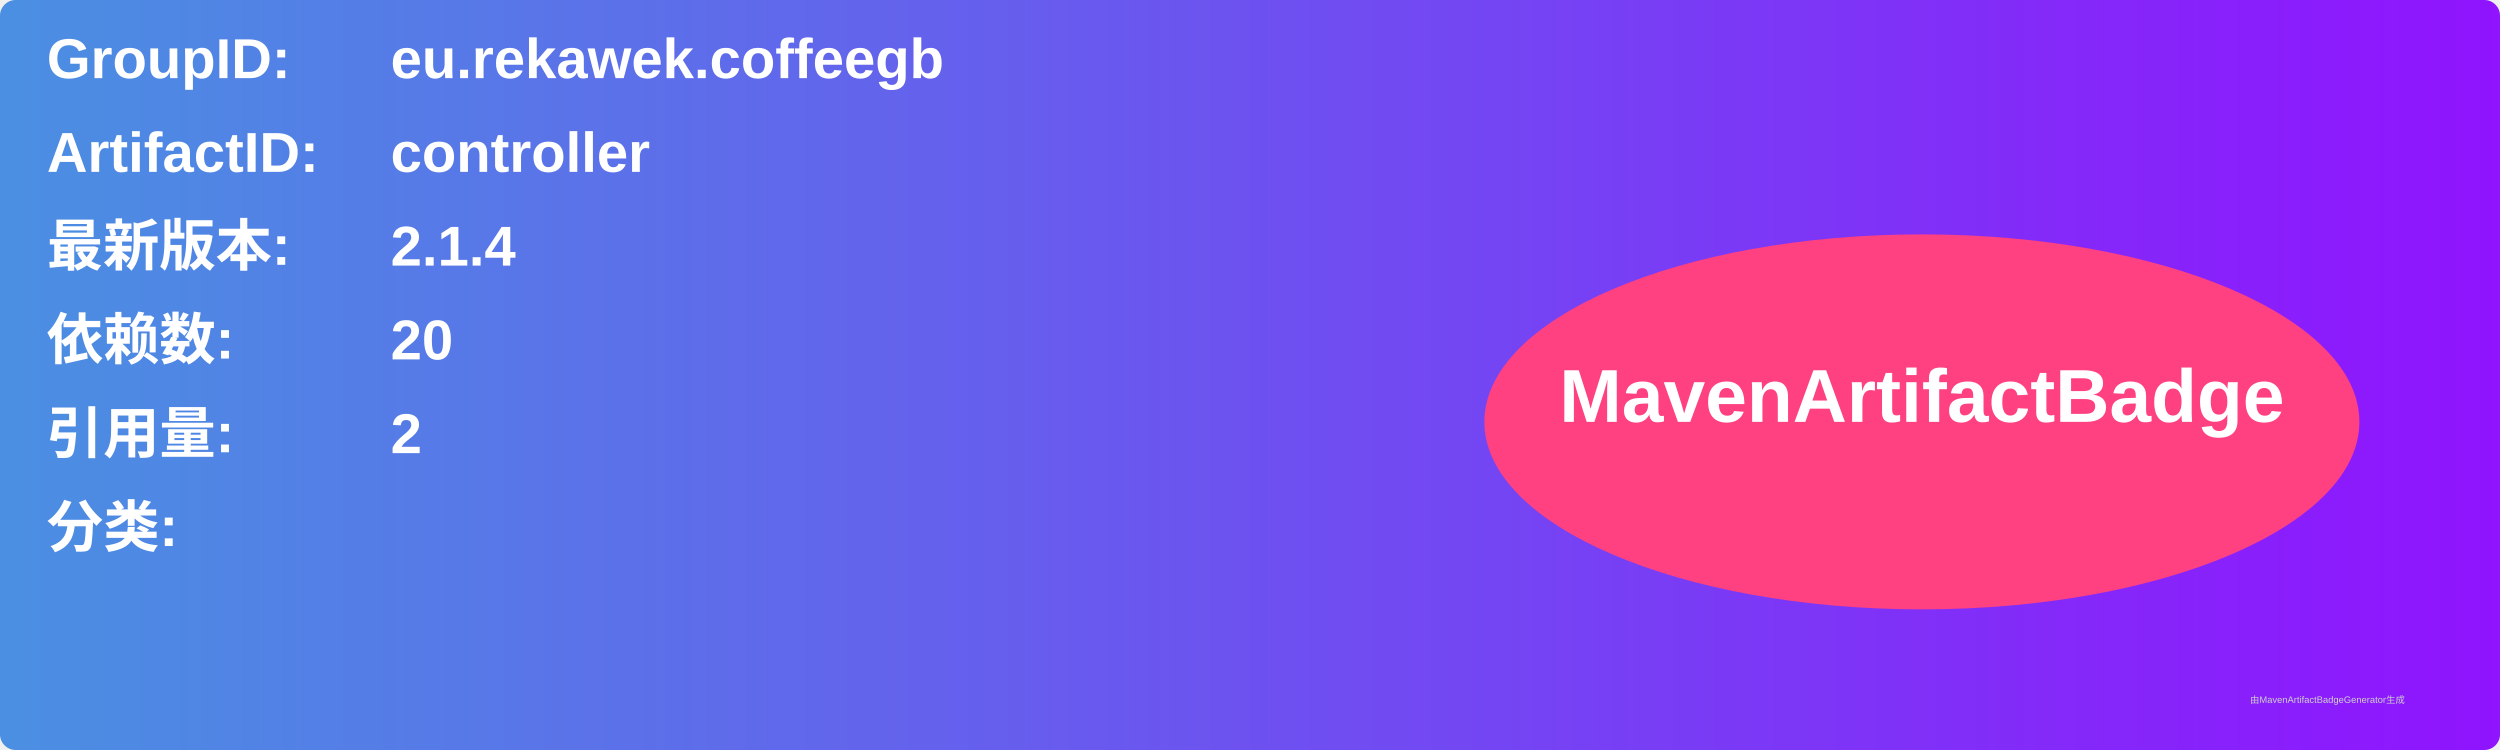
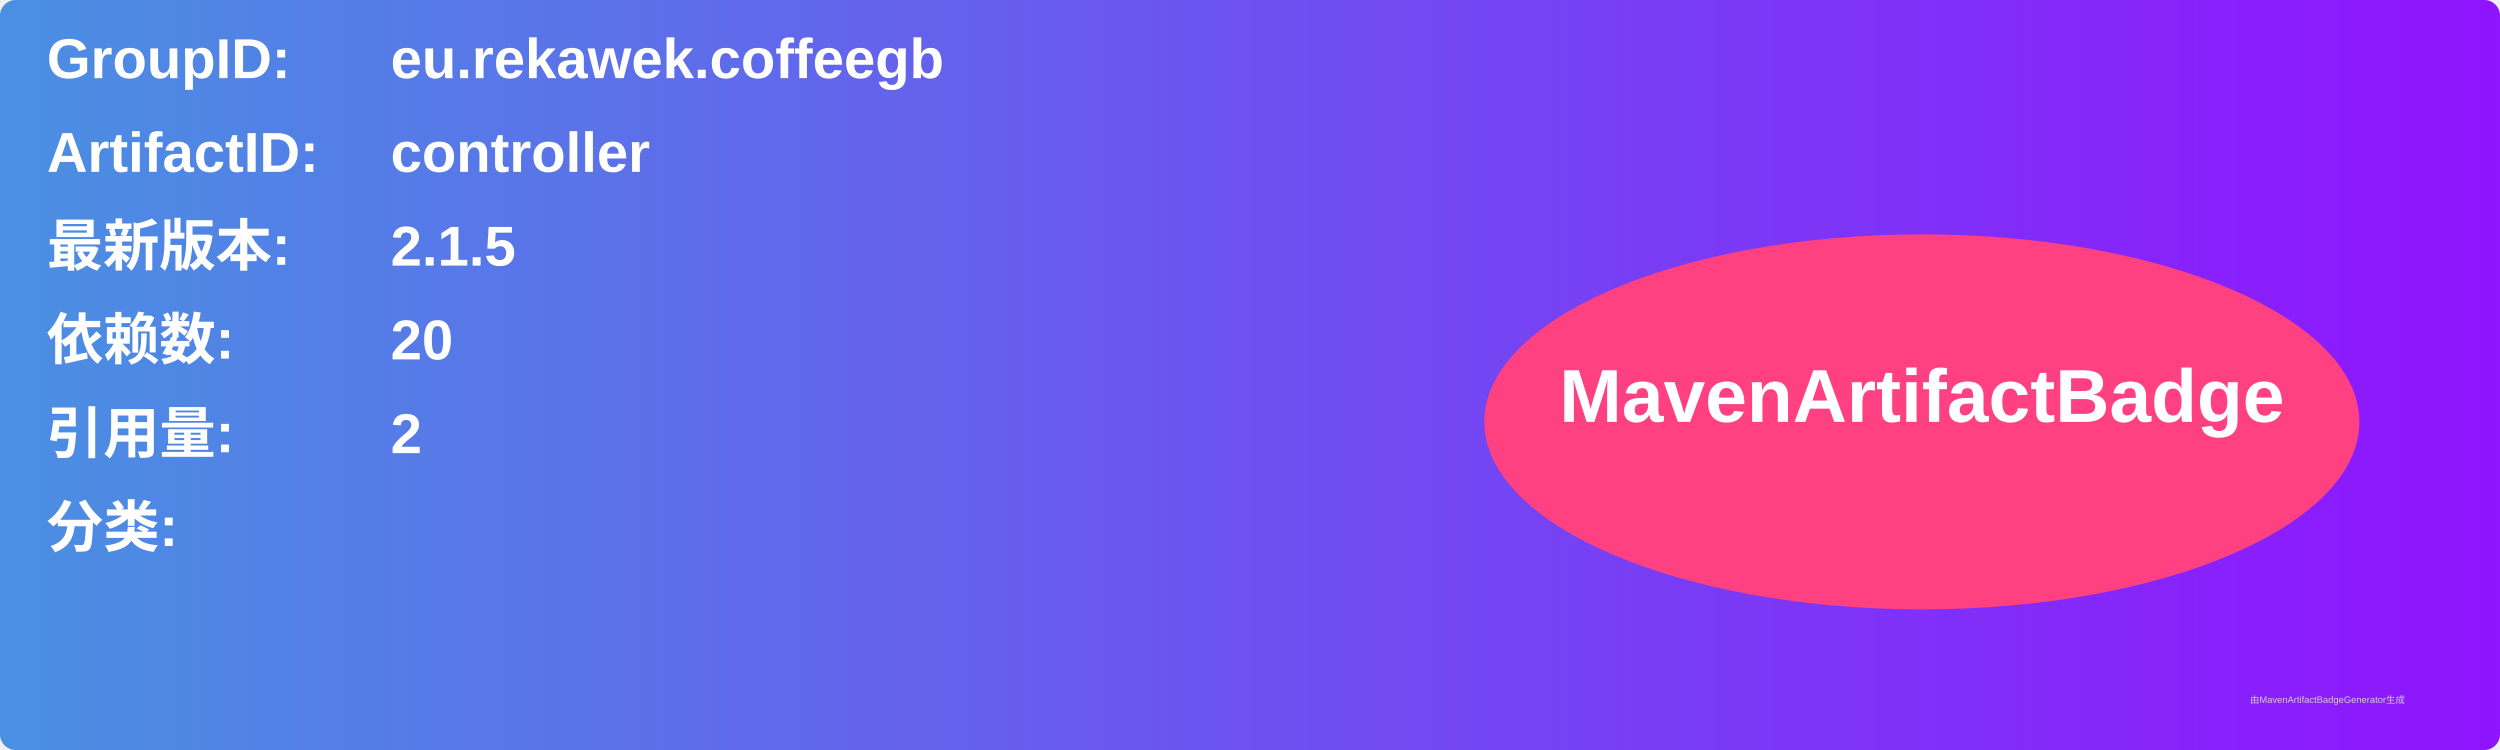
<svg xmlns="http://www.w3.org/2000/svg" width="800" height="240" viewBox="0 0 800 240">
  <linearGradient id="grad" x1="0%" y1="0%" x2="100%" y2="0%">
    <stop offset="0%" stop-color="#4a90e2" />
    <stop offset="100%" stop-color="#9013fe" />
  </linearGradient>
  <rect width="100%" height="100%" rx="5" ry="5" fill="url(#grad)" />
  <g transform="translate(15, 15)">
    <text x="0" y="10" font-family="Arial" font-size="18" fill="white" font-weight="bold" width="260">GroupID:</text>
    <text x="110" y="10" font-family="Arial" font-size="18" fill="white" font-weight="bold" width="460">eu.rekawek.coffeegb</text>
    <text x="0" y="40" font-family="Arial" font-size="18" fill="white" font-weight="bold" width="260">ArtifactID:</text>
    <text x="110" y="40" font-family="Arial" font-size="18" fill="white" font-weight="bold" width="460">controller</text>
    <text x="0" y="70" font-family="Arial" font-size="18" fill="white" font-weight="bold">最新版本:</text>
    <text x="110" y="70" font-family="Arial" font-size="18" fill="white" font-weight="bold">
-       <tspan font-weight="bold">2.1.4</tspan>
+       <tspan font-weight="bold">2.1.5</tspan>
    </text>
    <text x="0" y="100" font-family="Arial" font-size="18" fill="white" font-weight="bold">依赖数: </text>
    <text x="110" y="100" font-family="Arial" font-size="18" fill="white">
      <tspan font-weight="bold">20</tspan>
    </text>
    <text x="0" y="130" font-family="Arial" font-size="18" fill="white" font-weight="bold">引用量: </text>
    <text x="110" y="130" font-family="Arial" font-size="18" fill="white">
      <tspan font-weight="bold">2</tspan>
    </text>
    <text x="0" y="160" font-family="Arial" font-size="18" fill="white" font-weight="bold">分类:</text>
    <text x="10" y="190" font-family="Arial" font-size="10" fill="white">
      <tspan font-weight="bold" />
    </text>
    <ellipse cx="600" cy="120" rx="140" ry="60" fill="#ff4081" />
    <text x="600" y="120" text-anchor="middle" font-family="Arial" font-size="24" fill="white" font-weight="bold">MavenArtifactBadge</text>
  </g>
  <text x="720" y="225" font-family="Arial" font-size="3" fill="#d0d0d0">由MavenArtifactBadgeGenerator生成</text>
</svg>
